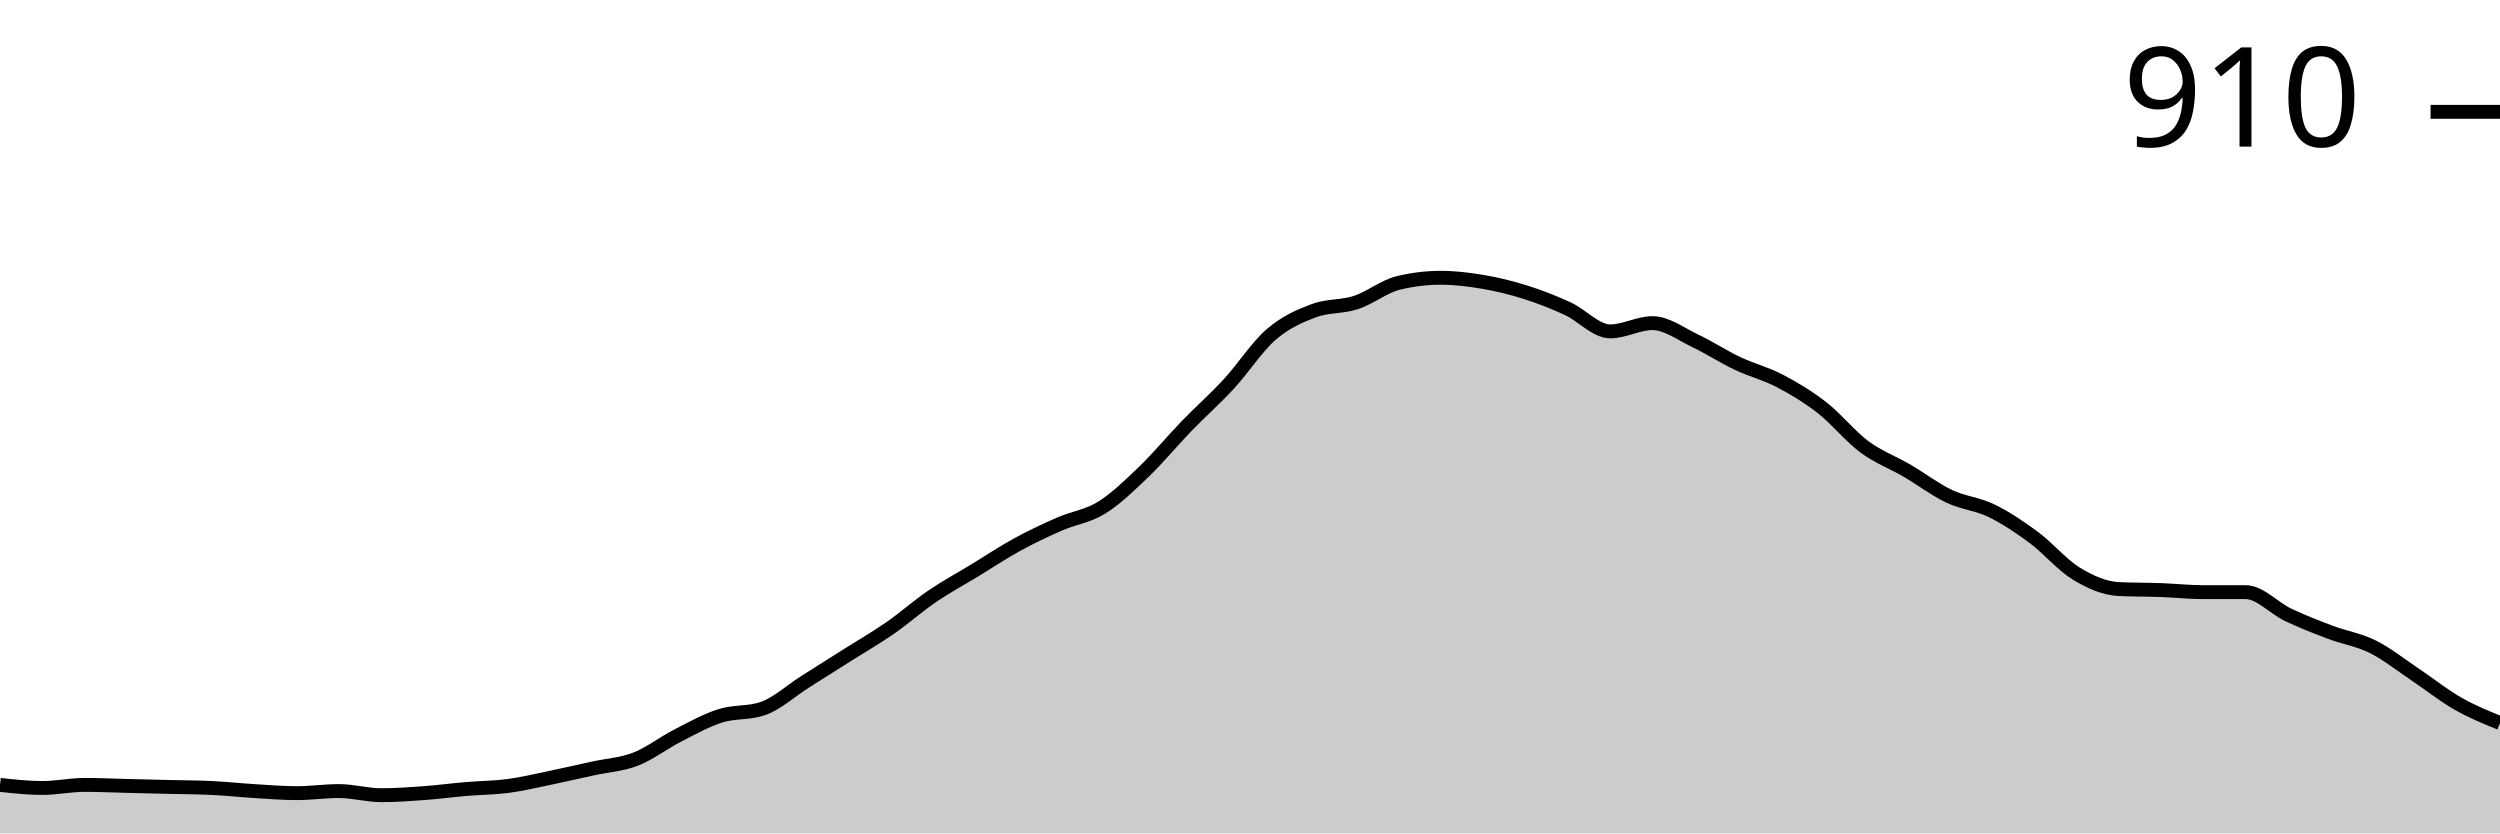
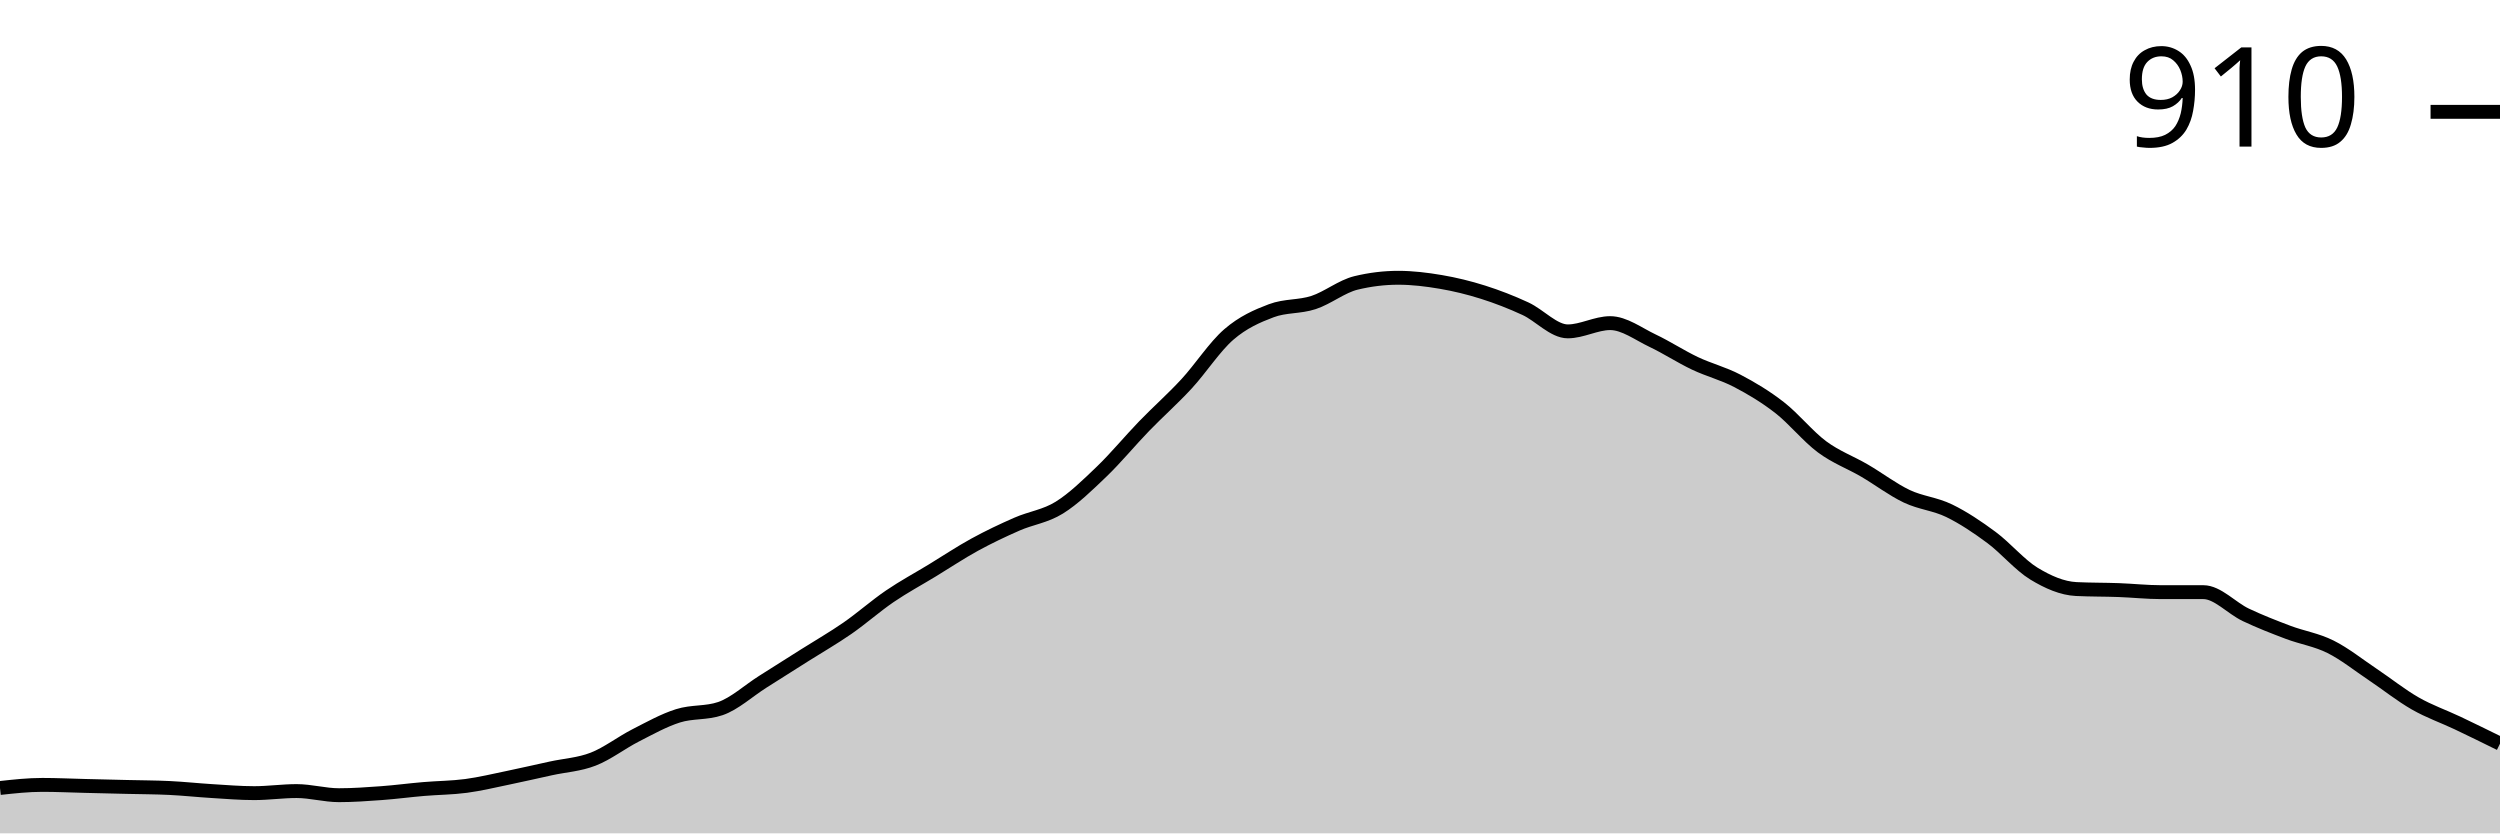
<svg xmlns="http://www.w3.org/2000/svg" viewBox="0 0 180 60">
  <g transform="translate(0,20)">
-     <path class="area" fill="rgba(0, 0, 0, 0.2)" d="M0,36.512C1.017,36.623,2.034,36.735,3.051,36.735C4.068,36.735,5.085,36.512,6.102,36.512C7.119,36.512,8.136,36.562,9.153,36.586C10.169,36.611,11.186,36.636,12.203,36.66C13.22,36.685,14.237,36.685,15.254,36.735C16.271,36.784,17.288,36.895,18.305,36.957C19.322,37.019,20.339,37.106,21.356,37.106C22.373,37.106,23.39,36.957,24.407,36.957C25.424,36.957,26.441,37.254,27.458,37.254C28.475,37.254,29.492,37.18,30.508,37.106C31.525,37.032,32.542,36.895,33.559,36.809C34.576,36.722,35.593,36.722,36.61,36.586C37.627,36.45,38.644,36.203,39.661,35.993C40.678,35.782,41.695,35.547,42.712,35.325C43.729,35.102,44.746,35.053,45.763,34.657C46.78,34.261,47.797,33.469,48.814,32.95C49.831,32.43,50.847,31.861,51.864,31.54C52.881,31.218,53.898,31.367,54.915,31.02C55.932,30.674,56.949,29.734,57.966,29.091C58.983,28.448,60,27.805,61.017,27.161C62.034,26.518,63.051,25.937,64.068,25.232C65.085,24.527,66.102,23.624,67.119,22.931C68.136,22.239,69.153,21.694,70.169,21.076C71.186,20.458,72.203,19.777,73.22,19.221C74.237,18.664,75.254,18.182,76.271,17.737C77.288,17.291,78.305,17.18,79.322,16.549C80.339,15.918,81.356,14.929,82.373,13.952C83.39,12.975,84.407,11.738,85.424,10.686C86.441,9.635,87.458,8.745,88.475,7.644C89.492,6.543,90.508,4.96,91.525,4.082C92.542,3.203,93.559,2.758,94.576,2.375C95.593,1.991,96.61,2.115,97.627,1.781C98.644,1.447,99.661,0.618,100.678,0.371C101.695,0.124,102.712,0,103.729,0C104.746,0,105.763,0.124,106.78,0.297C107.797,0.47,108.814,0.717,109.831,1.039C110.847,1.361,111.864,1.756,112.881,2.226C113.898,2.696,114.915,3.859,115.932,3.859C116.949,3.859,117.966,3.265,118.983,3.265C120,3.265,121.017,4.045,122.034,4.527C123.051,5.009,124.068,5.677,125.085,6.16C126.102,6.642,127.119,6.889,128.136,7.421C129.153,7.953,130.169,8.559,131.186,9.351C132.203,10.142,133.22,11.416,134.237,12.171C135.254,12.925,136.271,13.284,137.288,13.878C138.305,14.471,139.322,15.25,140.339,15.733C141.356,16.215,142.373,16.277,143.39,16.772C144.407,17.267,145.424,17.947,146.441,18.701C147.458,19.456,148.475,20.68,149.492,21.299C150.508,21.917,151.525,22.362,152.542,22.412C153.559,22.461,154.576,22.449,155.593,22.486C156.61,22.523,157.627,22.635,158.644,22.635C159.661,22.635,160.678,22.635,161.695,22.635C162.712,22.635,163.729,23.785,164.746,24.267C165.763,24.75,166.78,25.145,167.797,25.529C168.814,25.912,169.831,26.061,170.847,26.568C171.864,27.075,172.881,27.891,173.898,28.571C174.915,29.252,175.932,30.068,176.949,30.649C177.966,31.231,178.983,31.645,180,32.059L180,40C178.983,40,177.966,40,176.949,40C175.932,40,174.915,40,173.898,40C172.881,40,171.864,40,170.847,40C169.831,40,168.814,40,167.797,40C166.78,40,165.763,40,164.746,40C163.729,40,162.712,40,161.695,40C160.678,40,159.661,40,158.644,40C157.627,40,156.61,40,155.593,40C154.576,40,153.559,40,152.542,40C151.525,40,150.508,40,149.492,40C148.475,40,147.458,40,146.441,40C145.424,40,144.407,40,143.39,40C142.373,40,141.356,40,140.339,40C139.322,40,138.305,40,137.288,40C136.271,40,135.254,40,134.237,40C133.22,40,132.203,40,131.186,40C130.169,40,129.153,40,128.136,40C127.119,40,126.102,40,125.085,40C124.068,40,123.051,40,122.034,40C121.017,40,120,40,118.983,40C117.966,40,116.949,40,115.932,40C114.915,40,113.898,40,112.881,40C111.864,40,110.847,40,109.831,40C108.814,40,107.797,40,106.78,40C105.763,40,104.746,40,103.729,40C102.712,40,101.695,40,100.678,40C99.661,40,98.644,40,97.627,40C96.61,40,95.593,40,94.576,40C93.559,40,92.542,40,91.525,40C90.508,40,89.492,40,88.475,40C87.458,40,86.441,40,85.424,40C84.407,40,83.39,40,82.373,40C81.356,40,80.339,40,79.322,40C78.305,40,77.288,40,76.271,40C75.254,40,74.237,40,73.22,40C72.203,40,71.186,40,70.169,40C69.153,40,68.136,40,67.119,40C66.102,40,65.085,40,64.068,40C63.051,40,62.034,40,61.017,40C60,40,58.983,40,57.966,40C56.949,40,55.932,40,54.915,40C53.898,40,52.881,40,51.864,40C50.847,40,49.831,40,48.814,40C47.797,40,46.78,40,45.763,40C44.746,40,43.729,40,42.712,40C41.695,40,40.678,40,39.661,40C38.644,40,37.627,40,36.61,40C35.593,40,34.576,40,33.559,40C32.542,40,31.525,40,30.508,40C29.492,40,28.475,40,27.458,40C26.441,40,25.424,40,24.407,40C23.39,40,22.373,40,21.356,40C20.339,40,19.322,40,18.305,40C17.288,40,16.271,40,15.254,40C14.237,40,13.22,40,12.203,40C11.186,40,10.169,40,9.153,40C8.136,40,7.119,40,6.102,40C5.085,40,4.068,40,3.051,40C2.034,40,1.017,40,0,40Z" />
-     <path class="line" stroke="black" fill="none" d="M0,36.512C1.017,36.623,2.034,36.735,3.051,36.735C4.068,36.735,5.085,36.512,6.102,36.512C7.119,36.512,8.136,36.562,9.153,36.586C10.169,36.611,11.186,36.636,12.203,36.66C13.22,36.685,14.237,36.685,15.254,36.735C16.271,36.784,17.288,36.895,18.305,36.957C19.322,37.019,20.339,37.106,21.356,37.106C22.373,37.106,23.39,36.957,24.407,36.957C25.424,36.957,26.441,37.254,27.458,37.254C28.475,37.254,29.492,37.18,30.508,37.106C31.525,37.032,32.542,36.895,33.559,36.809C34.576,36.722,35.593,36.722,36.61,36.586C37.627,36.45,38.644,36.203,39.661,35.993C40.678,35.782,41.695,35.547,42.712,35.325C43.729,35.102,44.746,35.053,45.763,34.657C46.78,34.261,47.797,33.469,48.814,32.95C49.831,32.43,50.847,31.861,51.864,31.54C52.881,31.218,53.898,31.367,54.915,31.02C55.932,30.674,56.949,29.734,57.966,29.091C58.983,28.448,60,27.805,61.017,27.161C62.034,26.518,63.051,25.937,64.068,25.232C65.085,24.527,66.102,23.624,67.119,22.931C68.136,22.239,69.153,21.694,70.169,21.076C71.186,20.458,72.203,19.777,73.22,19.221C74.237,18.664,75.254,18.182,76.271,17.737C77.288,17.291,78.305,17.18,79.322,16.549C80.339,15.918,81.356,14.929,82.373,13.952C83.39,12.975,84.407,11.738,85.424,10.686C86.441,9.635,87.458,8.745,88.475,7.644C89.492,6.543,90.508,4.96,91.525,4.082C92.542,3.203,93.559,2.758,94.576,2.375C95.593,1.991,96.61,2.115,97.627,1.781C98.644,1.447,99.661,0.618,100.678,0.371C101.695,0.124,102.712,0,103.729,0C104.746,0,105.763,0.124,106.78,0.297C107.797,0.47,108.814,0.717,109.831,1.039C110.847,1.361,111.864,1.756,112.881,2.226C113.898,2.696,114.915,3.859,115.932,3.859C116.949,3.859,117.966,3.265,118.983,3.265C120,3.265,121.017,4.045,122.034,4.527C123.051,5.009,124.068,5.677,125.085,6.16C126.102,6.642,127.119,6.889,128.136,7.421C129.153,7.953,130.169,8.559,131.186,9.351C132.203,10.142,133.22,11.416,134.237,12.171C135.254,12.925,136.271,13.284,137.288,13.878C138.305,14.471,139.322,15.25,140.339,15.733C141.356,16.215,142.373,16.277,143.39,16.772C144.407,17.267,145.424,17.947,146.441,18.701C147.458,19.456,148.475,20.68,149.492,21.299C150.508,21.917,151.525,22.362,152.542,22.412C153.559,22.461,154.576,22.449,155.593,22.486C156.61,22.523,157.627,22.635,158.644,22.635C159.661,22.635,160.678,22.635,161.695,22.635C162.712,22.635,163.729,23.785,164.746,24.267C165.763,24.75,166.78,25.145,167.797,25.529C168.814,25.912,169.831,26.061,170.847,26.568C171.864,27.075,172.881,27.891,173.898,28.571C174.915,29.252,175.932,30.068,176.949,30.649C177.966,31.231,178.983,31.645,180,32.059" />
+     <path class="area" fill="rgba(0, 0, 0, 0.2)" d="M0,36.735C1.017,36.623,2.034,36.512,3.051,36.512C4.068,36.512,5.085,36.562,6.102,36.586C7.119,36.611,8.136,36.636,9.153,36.66C10.169,36.685,11.186,36.685,12.203,36.735C13.22,36.784,14.237,36.895,15.254,36.957C16.271,37.019,17.288,37.106,18.305,37.106C19.322,37.106,20.339,36.957,21.356,36.957C22.373,36.957,23.39,37.254,24.407,37.254C25.424,37.254,26.441,37.18,27.458,37.106C28.475,37.032,29.492,36.895,30.508,36.809C31.525,36.722,32.542,36.722,33.559,36.586C34.576,36.45,35.593,36.203,36.61,35.993C37.627,35.782,38.644,35.547,39.661,35.325C40.678,35.102,41.695,35.053,42.712,34.657C43.729,34.261,44.746,33.469,45.763,32.95C46.78,32.43,47.797,31.861,48.814,31.54C49.831,31.218,50.847,31.367,51.864,31.02C52.881,30.674,53.898,29.734,54.915,29.091C55.932,28.448,56.949,27.805,57.966,27.161C58.983,26.518,60,25.937,61.017,25.232C62.034,24.527,63.051,23.624,64.068,22.931C65.085,22.239,66.102,21.694,67.119,21.076C68.136,20.458,69.153,19.777,70.169,19.221C71.186,18.664,72.203,18.182,73.22,17.737C74.237,17.291,75.254,17.18,76.271,16.549C77.288,15.918,78.305,14.929,79.322,13.952C80.339,12.975,81.356,11.738,82.373,10.686C83.39,9.635,84.407,8.745,85.424,7.644C86.441,6.543,87.458,4.96,88.475,4.082C89.492,3.203,90.508,2.758,91.525,2.375C92.542,1.991,93.559,2.115,94.576,1.781C95.593,1.447,96.61,0.618,97.627,0.371C98.644,0.124,99.661,0,100.678,0C101.695,0,102.712,0.124,103.729,0.297C104.746,0.47,105.763,0.717,106.78,1.039C107.797,1.361,108.814,1.756,109.831,2.226C110.847,2.696,111.864,3.859,112.881,3.859C113.898,3.859,114.915,3.265,115.932,3.265C116.949,3.265,117.966,4.045,118.983,4.527C120,5.009,121.017,5.677,122.034,6.16C123.051,6.642,124.068,6.889,125.085,7.421C126.102,7.953,127.119,8.559,128.136,9.351C129.153,10.142,130.169,11.416,131.186,12.171C132.203,12.925,133.22,13.284,134.237,13.878C135.254,14.471,136.271,15.25,137.288,15.733C138.305,16.215,139.322,16.277,140.339,16.772C141.356,17.267,142.373,17.947,143.39,18.701C144.407,19.456,145.424,20.68,146.441,21.299C147.458,21.917,148.475,22.362,149.492,22.412C150.508,22.461,151.525,22.449,152.542,22.486C153.559,22.523,154.576,22.635,155.593,22.635C156.61,22.635,157.627,22.635,158.644,22.635C159.661,22.635,160.678,23.785,161.695,24.267C162.712,24.75,163.729,25.145,164.746,25.529C165.763,25.912,166.78,26.061,167.797,26.568C168.814,27.075,169.831,27.891,170.847,28.571C171.864,29.252,172.881,30.068,173.898,30.649C174.915,31.231,175.932,31.577,176.949,32.059C177.966,32.542,178.983,33.043,180,33.544L180,40C178.983,40,177.966,40,176.949,40C175.932,40,174.915,40,173.898,40C172.881,40,171.864,40,170.847,40C169.831,40,168.814,40,167.797,40C166.78,40,165.763,40,164.746,40C163.729,40,162.712,40,161.695,40C160.678,40,159.661,40,158.644,40C157.627,40,156.61,40,155.593,40C154.576,40,153.559,40,152.542,40C151.525,40,150.508,40,149.492,40C148.475,40,147.458,40,146.441,40C145.424,40,144.407,40,143.39,40C142.373,40,141.356,40,140.339,40C139.322,40,138.305,40,137.288,40C136.271,40,135.254,40,134.237,40C133.22,40,132.203,40,131.186,40C130.169,40,129.153,40,128.136,40C127.119,40,126.102,40,125.085,40C124.068,40,123.051,40,122.034,40C121.017,40,120,40,118.983,40C117.966,40,116.949,40,115.932,40C114.915,40,113.898,40,112.881,40C111.864,40,110.847,40,109.831,40C108.814,40,107.797,40,106.78,40C105.763,40,104.746,40,103.729,40C102.712,40,101.695,40,100.678,40C99.661,40,98.644,40,97.627,40C96.61,40,95.593,40,94.576,40C93.559,40,92.542,40,91.525,40C90.508,40,89.492,40,88.475,40C87.458,40,86.441,40,85.424,40C84.407,40,83.39,40,82.373,40C81.356,40,80.339,40,79.322,40C78.305,40,77.288,40,76.271,40C75.254,40,74.237,40,73.22,40C72.203,40,71.186,40,70.169,40C69.153,40,68.136,40,67.119,40C66.102,40,65.085,40,64.068,40C63.051,40,62.034,40,61.017,40C60,40,58.983,40,57.966,40C56.949,40,55.932,40,54.915,40C53.898,40,52.881,40,51.864,40C50.847,40,49.831,40,48.814,40C47.797,40,46.78,40,45.763,40C44.746,40,43.729,40,42.712,40C41.695,40,40.678,40,39.661,40C38.644,40,37.627,40,36.61,40C35.593,40,34.576,40,33.559,40C32.542,40,31.525,40,30.508,40C29.492,40,28.475,40,27.458,40C26.441,40,25.424,40,24.407,40C23.39,40,22.373,40,21.356,40C20.339,40,19.322,40,18.305,40C17.288,40,16.271,40,15.254,40C14.237,40,13.22,40,12.203,40C11.186,40,10.169,40,9.153,40C8.136,40,7.119,40,6.102,40C5.085,40,4.068,40,3.051,40C2.034,40,1.017,40,0,40Z" />
+     <path class="line" stroke="black" fill="none" d="M0,36.735C1.017,36.623,2.034,36.512,3.051,36.512C4.068,36.512,5.085,36.562,6.102,36.586C7.119,36.611,8.136,36.636,9.153,36.66C10.169,36.685,11.186,36.685,12.203,36.735C13.22,36.784,14.237,36.895,15.254,36.957C16.271,37.019,17.288,37.106,18.305,37.106C19.322,37.106,20.339,36.957,21.356,36.957C22.373,36.957,23.39,37.254,24.407,37.254C25.424,37.254,26.441,37.18,27.458,37.106C28.475,37.032,29.492,36.895,30.508,36.809C31.525,36.722,32.542,36.722,33.559,36.586C34.576,36.45,35.593,36.203,36.61,35.993C37.627,35.782,38.644,35.547,39.661,35.325C40.678,35.102,41.695,35.053,42.712,34.657C43.729,34.261,44.746,33.469,45.763,32.95C46.78,32.43,47.797,31.861,48.814,31.54C49.831,31.218,50.847,31.367,51.864,31.02C52.881,30.674,53.898,29.734,54.915,29.091C55.932,28.448,56.949,27.805,57.966,27.161C58.983,26.518,60,25.937,61.017,25.232C62.034,24.527,63.051,23.624,64.068,22.931C65.085,22.239,66.102,21.694,67.119,21.076C68.136,20.458,69.153,19.777,70.169,19.221C71.186,18.664,72.203,18.182,73.22,17.737C74.237,17.291,75.254,17.18,76.271,16.549C77.288,15.918,78.305,14.929,79.322,13.952C80.339,12.975,81.356,11.738,82.373,10.686C83.39,9.635,84.407,8.745,85.424,7.644C86.441,6.543,87.458,4.96,88.475,4.082C89.492,3.203,90.508,2.758,91.525,2.375C92.542,1.991,93.559,2.115,94.576,1.781C95.593,1.447,96.61,0.618,97.627,0.371C98.644,0.124,99.661,0,100.678,0C101.695,0,102.712,0.124,103.729,0.297C104.746,0.47,105.763,0.717,106.78,1.039C107.797,1.361,108.814,1.756,109.831,2.226C110.847,2.696,111.864,3.859,112.881,3.859C113.898,3.859,114.915,3.265,115.932,3.265C116.949,3.265,117.966,4.045,118.983,4.527C120,5.009,121.017,5.677,122.034,6.16C123.051,6.642,124.068,6.889,125.085,7.421C126.102,7.953,127.119,8.559,128.136,9.351C129.153,10.142,130.169,11.416,131.186,12.171C132.203,12.925,133.22,13.284,134.237,13.878C135.254,14.471,136.271,15.25,137.288,15.733C138.305,16.215,139.322,16.277,140.339,16.772C141.356,17.267,142.373,17.947,143.39,18.701C144.407,19.456,145.424,20.68,146.441,21.299C147.458,21.917,148.475,22.362,149.492,22.412C150.508,22.461,151.525,22.449,152.542,22.486C153.559,22.523,154.576,22.635,155.593,22.635C156.61,22.635,157.627,22.635,158.644,22.635C159.661,22.635,160.678,23.785,161.695,24.267C162.712,24.75,163.729,25.145,164.746,25.529C165.763,25.912,166.78,26.061,167.797,26.568C168.814,27.075,169.831,27.891,170.847,28.571C171.864,29.252,172.881,30.068,173.898,30.649C174.915,31.231,175.932,31.577,176.949,32.059C177.966,32.542,178.983,33.043,180,33.544" />
    <path class="axis-ceiling" stroke-width="1" stroke="black" fill="none" d="M175,-11.948L180,-11.948" />
    <text class="axis-ceiling-label" font-family="sans-serif" text-anchor="end" font-size="10px" x="170" y="-9.448">910</text>
  </g>
</svg>
